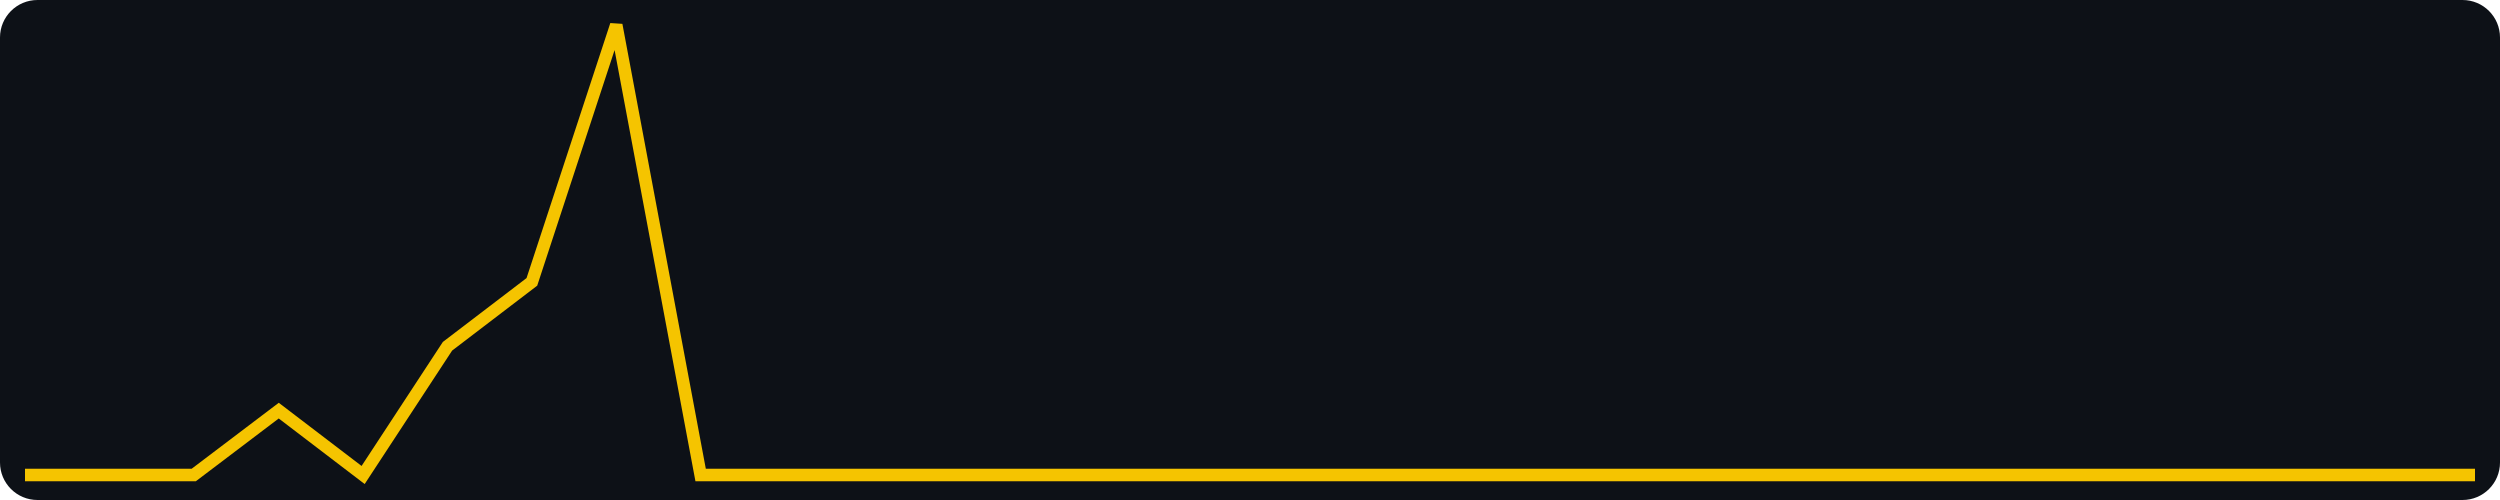
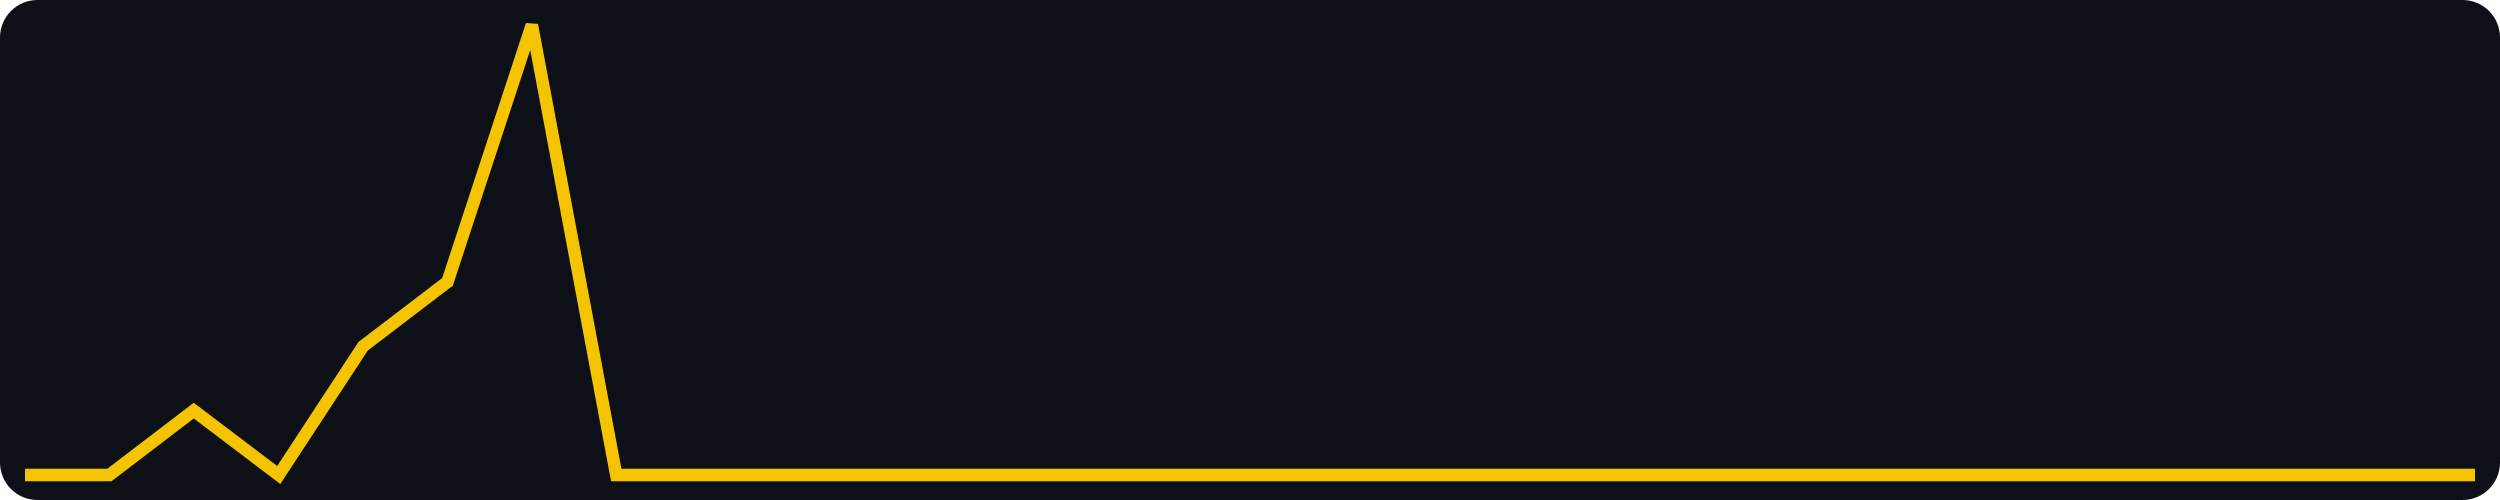
<svg xmlns="http://www.w3.org/2000/svg" width="400" height="80" viewBox="0 0 400 80" role="img" aria-label="views, last 30 days, max 7">
  <rect width="400" height="80" fill="#0d1117" rx="6" />
-   <polyline fill="none" stroke="#f5c400" stroke-width="2" points="4.0,76.0 17.5,76.0 31.0,76.0 44.6,65.7 58.1,76.0 71.6,55.4 85.1,45.1 98.6,4.0 112.1,76.0 125.7,76.0 139.2,76.0 152.7,76.0 166.2,76.0 179.7,76.0 193.2,76.0 206.8,76.0 220.3,76.0 233.8,76.0 247.3,76.0 260.8,76.0 274.3,76.0 287.9,76.0 301.4,76.0 314.9,76.0 328.4,76.0 341.9,76.0 355.4,76.0 369.0,76.0 382.5,76.0 396.0,76.0" />
+   <polyline fill="none" stroke="#f5c400" stroke-width="2" points="4.0,76.0 17.5,76.0 31.0,65.7 44.6,76.0 58.1,55.4 71.6,45.1 85.1,4.0 98.6,76.0 112.1,76.0 125.7,76.0 139.2,76.0 152.7,76.0 166.2,76.0 179.7,76.0 193.2,76.0 206.8,76.0 220.3,76.0 233.8,76.0 247.3,76.0 260.8,76.0 274.3,76.0 287.9,76.0 301.4,76.0 314.9,76.0 328.4,76.0 341.9,76.0 355.4,76.0 369.0,76.0 382.5,76.0 396.0,76.0" />
</svg>
